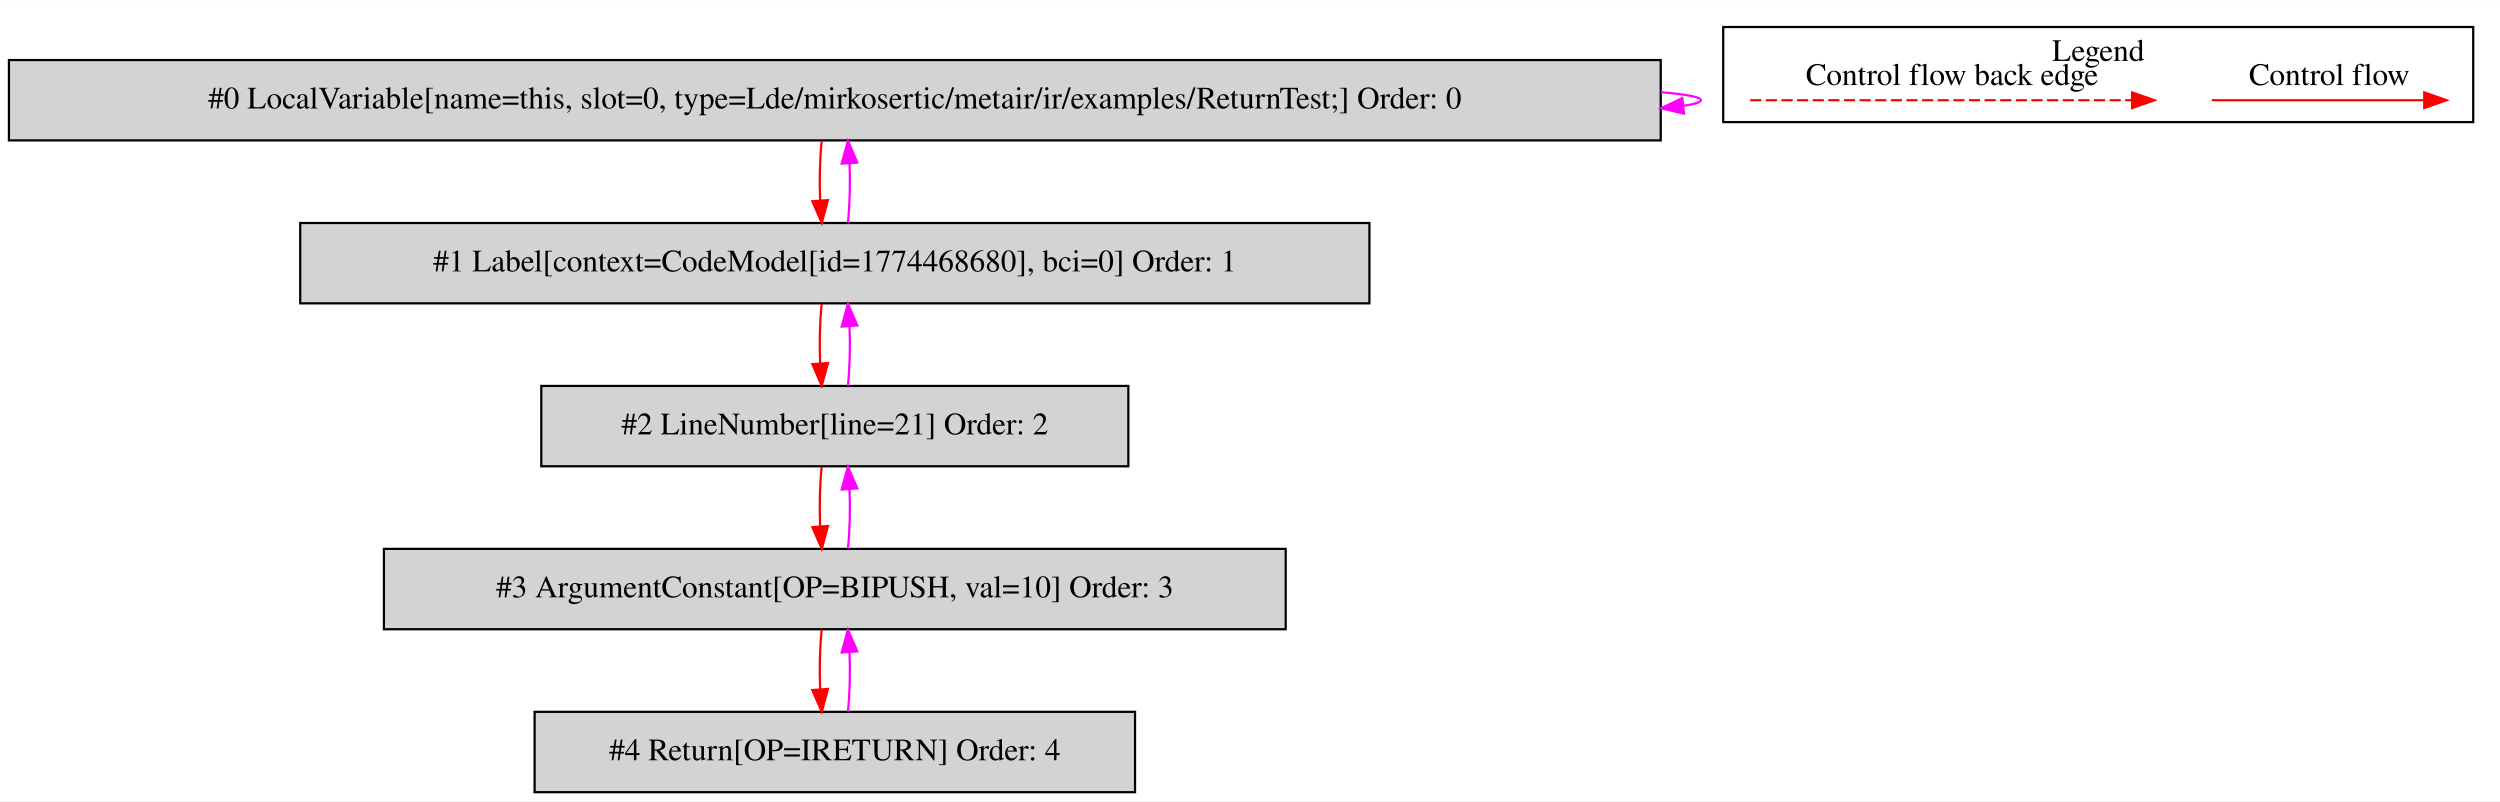
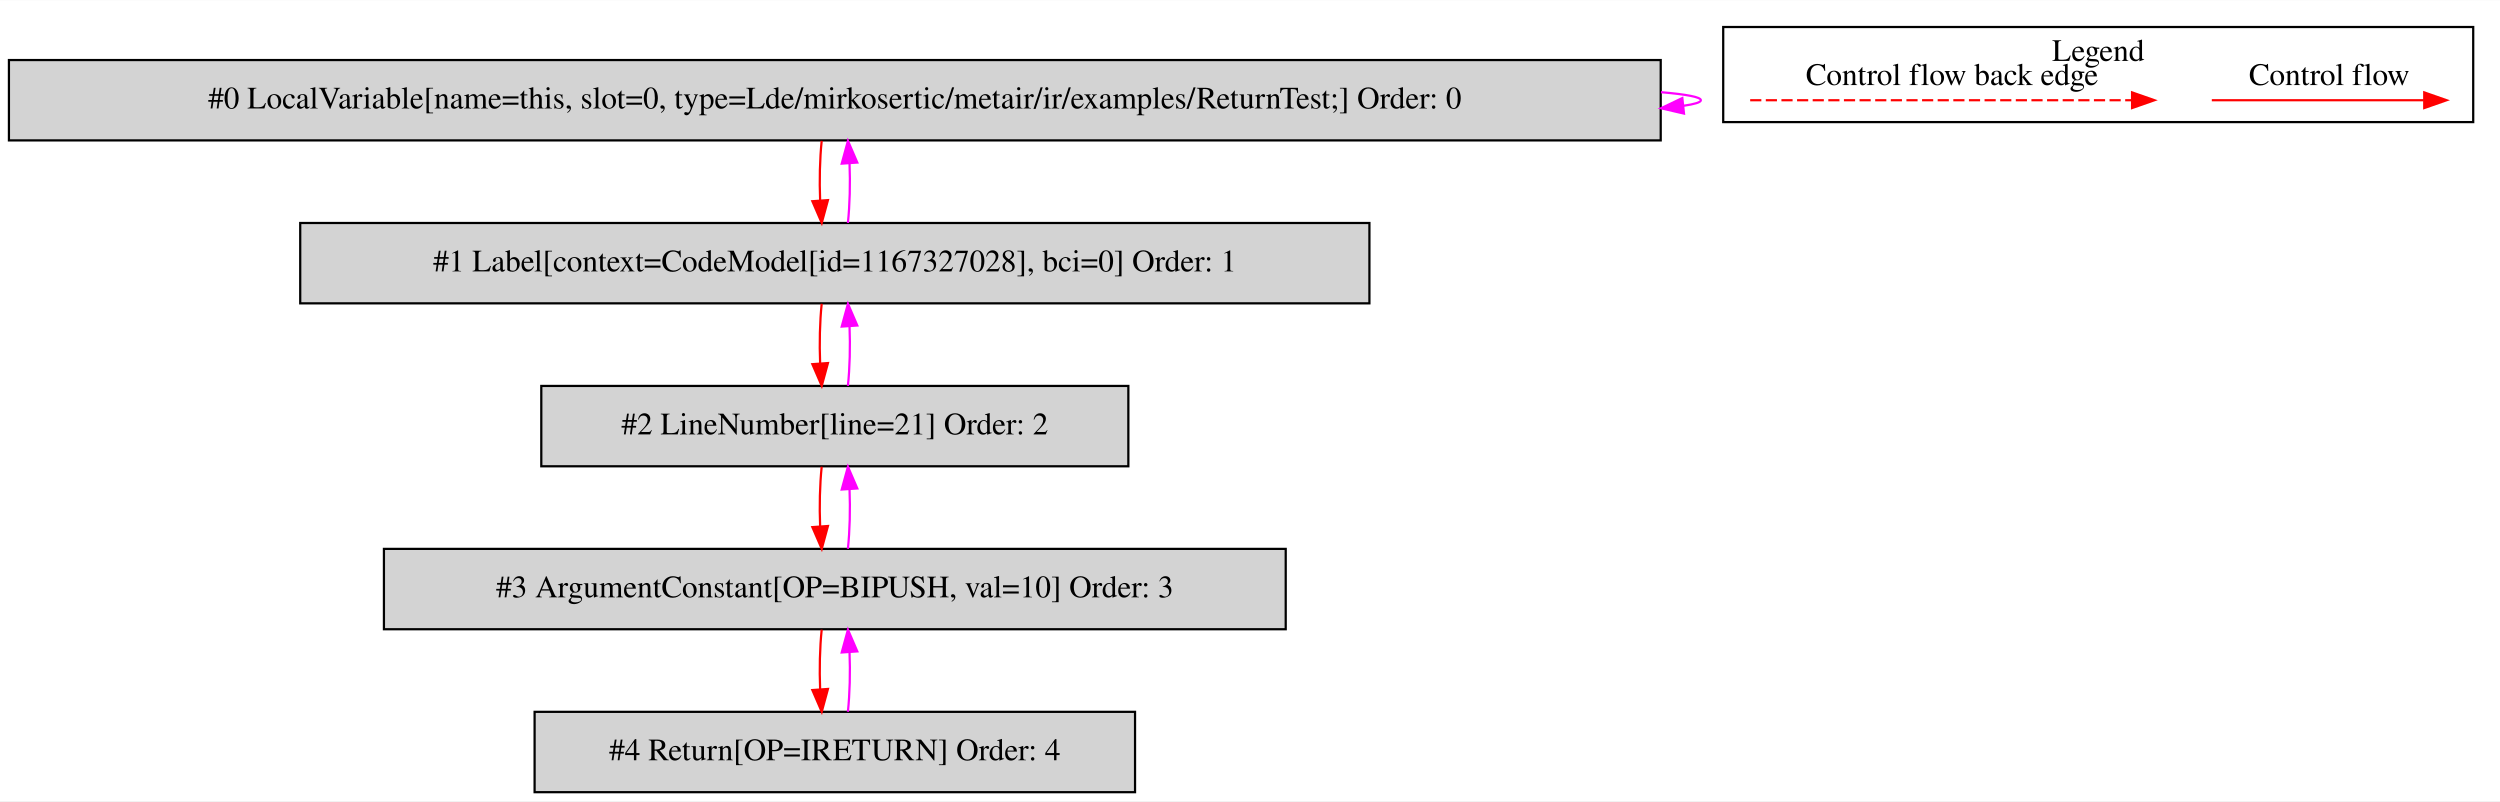
<svg xmlns="http://www.w3.org/2000/svg" width="1120pt" height="359pt" viewBox="0.00 0.00 1120.00 358.80">
  <g id="graph0" class="graph" transform="scale(1 1) rotate(0) translate(4 354.8)">
    <polygon fill="white" stroke="transparent" points="-4,4 -4,-354.8 1116,-354.8 1116,4 -4,4" />
    <g id="clust1" class="cluster">
      <polygon fill="none" stroke="black" points="768,-300.2 768,-342.8 1104,-342.8 1104,-300.2 768,-300.2" />
      <text text-anchor="middle" x="936" y="-327.6" font-family="Times,serif" font-size="14.00">Legend</text>
    </g>
    <g id="node1" class="node">
      <polygon fill="lightgrey" stroke="black" points="740,-328 0,-328 0,-292 740,-292 740,-328" />
      <text text-anchor="middle" x="370" y="-306.3" font-family="Times,serif" font-size="14.00">#0 LocalVariable[name=this, slot=0, type=Lde/mirkosertic/metair/ir/examples/ReturnTest;] Order: 0</text>
    </g>
    <g id="edge1" class="edge">
      <path fill="none" stroke="fuchsia" d="M740.11,-313.6C751.53,-312.62 758,-311.42 758,-310 758,-309.07 755.21,-308.23 750.07,-307.49" />
      <polygon fill="fuchsia" stroke="fuchsia" points="750.43,-304.01 740.11,-306.4 749.68,-310.97 750.43,-304.01" />
    </g>
    <g id="node2" class="node">
      <polygon fill="lightgrey" stroke="black" points="609.5,-255 130.5,-255 130.5,-219 609.5,-219 609.5,-255" />
-       <text text-anchor="middle" x="370" y="-233.3" font-family="Times,serif" font-size="14.00">#1 Label[context=CodeModel[id=1774468680], bci=0] Order: 1</text>
+       <text text-anchor="middle" x="370" y="-233.3" font-family="Times,serif" font-size="14.00">#1 Label[context=CodeModel[id=1167327028], bci=0] Order: 1</text>
    </g>
    <g id="edge2" class="edge">
      <path fill="none" stroke="red" d="M364.12,-291.81C363.28,-283.79 363.05,-274.05 363.42,-265.07" />
      <polygon fill="red" stroke="red" points="366.92,-265.25 364.14,-255.03 359.94,-264.75 366.92,-265.25" />
    </g>
    <g id="edge3" class="edge">
      <path fill="none" stroke="fuchsia" d="M375.86,-255.03C376.71,-263.03 376.95,-272.77 376.59,-281.75" />
      <polygon fill="fuchsia" stroke="fuchsia" points="373.09,-281.59 375.88,-291.81 380.07,-282.08 373.09,-281.59" />
    </g>
    <g id="node3" class="node">
      <polygon fill="lightgrey" stroke="black" points="501.5,-182 238.5,-182 238.5,-146 501.5,-146 501.5,-182" />
      <text text-anchor="middle" x="370" y="-160.3" font-family="Times,serif" font-size="14.00">#2 LineNumber[line=21] Order: 2</text>
    </g>
    <g id="edge4" class="edge">
      <path fill="none" stroke="red" d="M364.12,-218.81C363.28,-210.79 363.05,-201.05 363.42,-192.07" />
      <polygon fill="red" stroke="red" points="366.92,-192.25 364.14,-182.03 359.94,-191.75 366.92,-192.25" />
    </g>
    <g id="edge5" class="edge">
      <path fill="none" stroke="fuchsia" d="M375.86,-182.03C376.71,-190.03 376.95,-199.77 376.59,-208.75" />
      <polygon fill="fuchsia" stroke="fuchsia" points="373.09,-208.59 375.88,-218.81 380.07,-209.08 373.09,-208.59" />
    </g>
    <g id="node4" class="node">
      <polygon fill="lightgrey" stroke="black" points="572,-109 168,-109 168,-73 572,-73 572,-109" />
      <text text-anchor="middle" x="370" y="-87.3" font-family="Times,serif" font-size="14.00">#3 ArgumentConstant[OP=BIPUSH, val=10] Order: 3</text>
    </g>
    <g id="edge6" class="edge">
      <path fill="none" stroke="red" d="M364.12,-145.81C363.28,-137.79 363.05,-128.05 363.42,-119.07" />
      <polygon fill="red" stroke="red" points="366.92,-119.25 364.14,-109.03 359.94,-118.75 366.92,-119.25" />
    </g>
    <g id="edge7" class="edge">
      <path fill="none" stroke="fuchsia" d="M375.86,-109.03C376.71,-117.03 376.95,-126.77 376.59,-135.75" />
      <polygon fill="fuchsia" stroke="fuchsia" points="373.09,-135.59 375.88,-145.81 380.07,-136.08 373.09,-135.59" />
    </g>
    <g id="node5" class="node">
      <polygon fill="lightgrey" stroke="black" points="504.5,-36 235.5,-36 235.5,0 504.5,0 504.5,-36" />
      <text text-anchor="middle" x="370" y="-14.3" font-family="Times,serif" font-size="14.00">#4 Return[OP=IRETURN] Order: 4</text>
    </g>
    <g id="edge8" class="edge">
      <path fill="none" stroke="red" d="M364.12,-72.81C363.28,-64.79 363.05,-55.05 363.42,-46.07" />
      <polygon fill="red" stroke="red" points="366.92,-46.25 364.14,-36.03 359.94,-45.75 366.92,-46.25" />
    </g>
    <g id="edge9" class="edge">
      <path fill="none" stroke="fuchsia" d="M375.86,-36.03C376.71,-44.03 376.95,-53.77 376.59,-62.75" />
      <polygon fill="fuchsia" stroke="fuchsia" points="373.09,-62.59 375.88,-72.81 380.07,-63.08 373.09,-62.59" />
    </g>
    <g id="edge10" class="edge">
      <path fill="none" stroke="red" d="M986.89,-310C998.11,-310 1056.24,-310 1081.86,-310" />
      <polygon fill="red" stroke="red" points="1082.06,-313.5 1092.06,-310 1082.06,-306.5 1082.06,-313.5" />
      <text text-anchor="middle" x="1039.5" y="-316.8" font-family="Times,serif" font-size="14.00">Control flow</text>
    </g>
    <g id="edge11" class="edge">
      <path fill="none" stroke="red" stroke-dasharray="5,2" d="M780.08,-310C797.05,-310 913.21,-310 951.08,-310" />
      <polygon fill="red" stroke="red" points="951.17,-313.5 961.17,-310 951.17,-306.5 951.17,-313.5" />
      <text text-anchor="middle" x="870.5" y="-316.8" font-family="Times,serif" font-size="14.00">Control flow back edge</text>
    </g>
  </g>
</svg>
